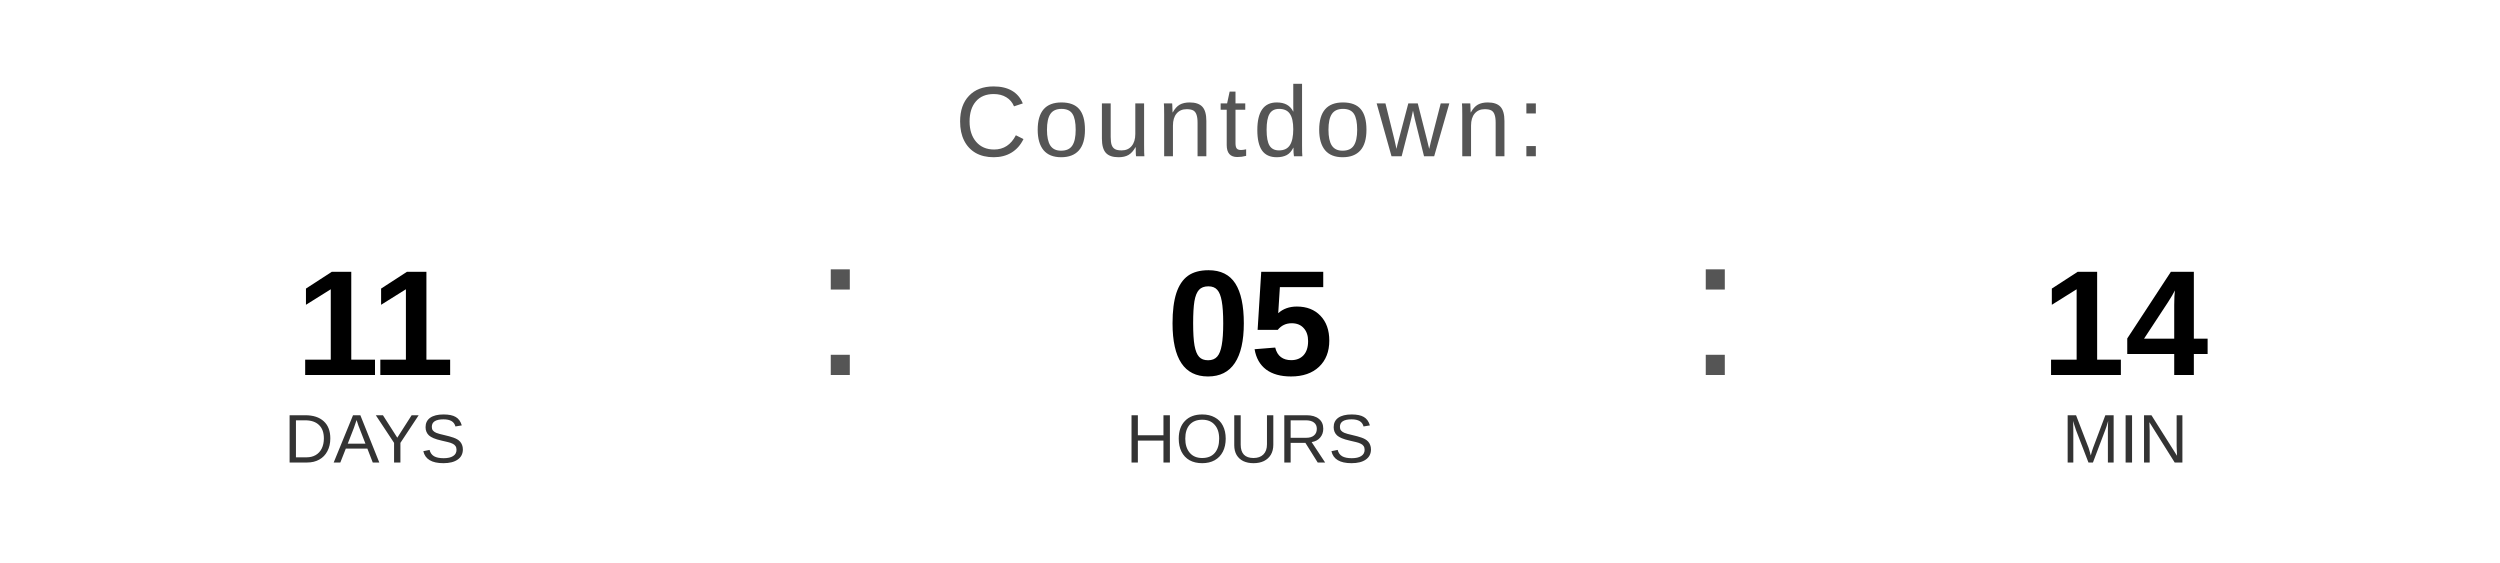
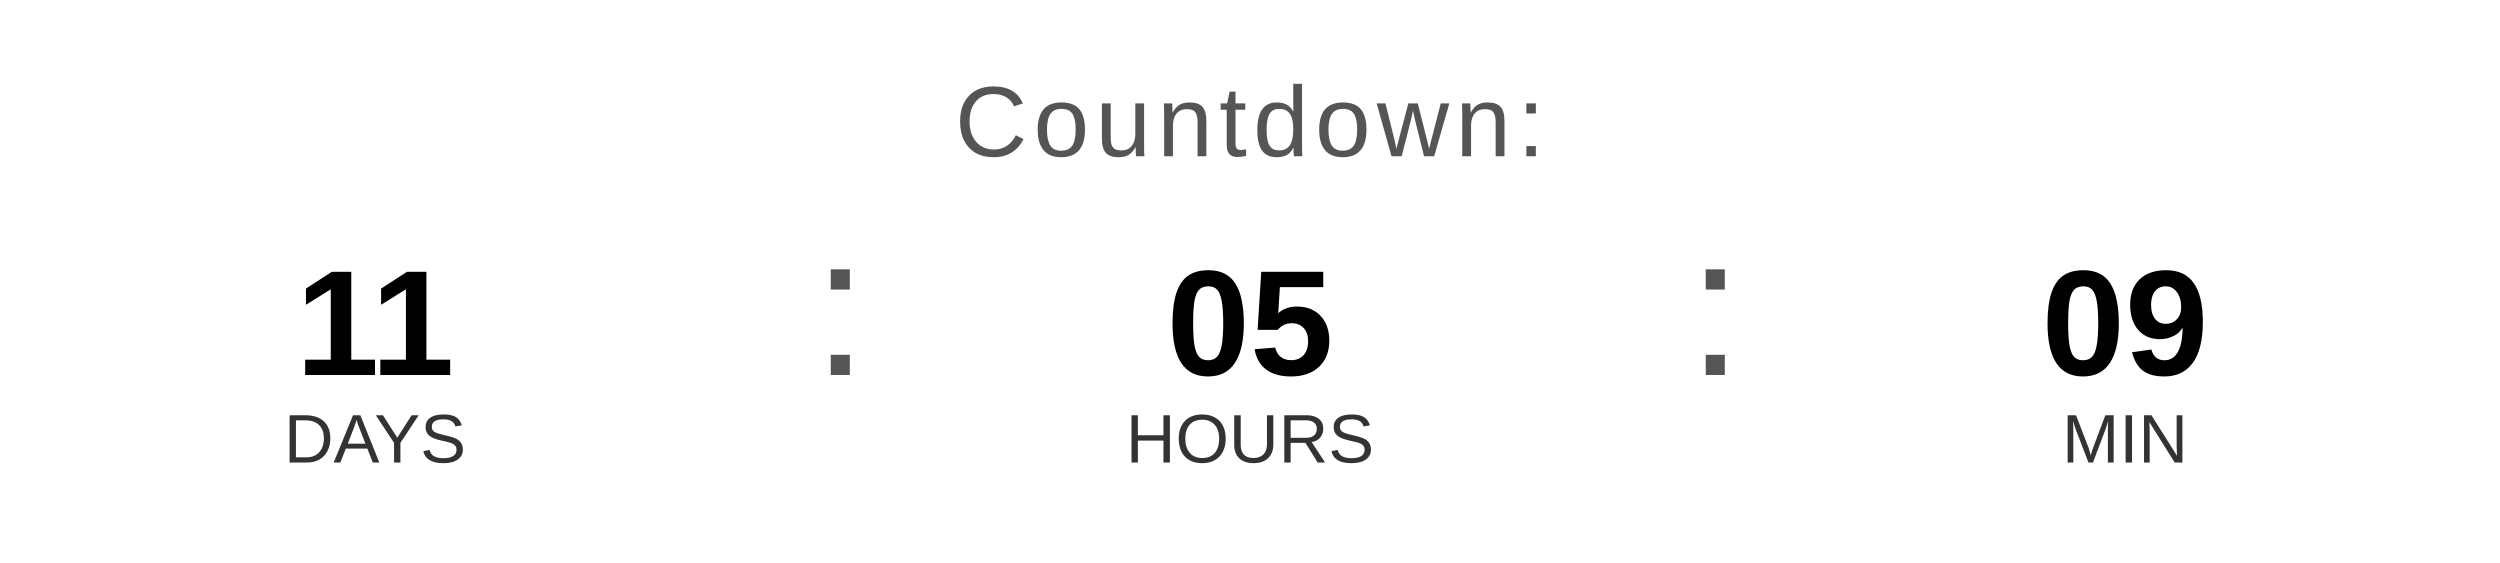
<svg xmlns="http://www.w3.org/2000/svg" width="400" height="90" viewBox="0 0 400 90">
  <text x="200" y="25" font-family="Arial, Helvetica, sans-serif" font-size="16" fill="#555555" text-anchor="middle" letter-spacing="1">
    Countdown:
  </text>
  <text x="60" y="60" font-family="Arial, Helvetica, sans-serif" font-size="24" font-weight="bold" fill="#000000" text-anchor="middle">11</text>
  <text x="60" y="74" font-family="Arial, Helvetica, sans-serif" font-size="11" fill="#333333" text-anchor="middle">DAYS</text>
  <text x="130" y="60" font-family="Arial, sans-serif" font-size="32" fill="#555555">:</text>
  <text x="200" y="60" font-family="Arial, Helvetica, sans-serif" font-size="24" font-weight="bold" fill="#000000" text-anchor="middle">05</text>
  <text x="200" y="74" font-family="Arial, Helvetica, sans-serif" font-size="11" fill="#333333" text-anchor="middle">HOURS</text>
  <text x="270" y="60" font-family="Arial, sans-serif" font-size="32" fill="#555555">:</text>
-   <text x="340" y="60" font-family="Arial, Helvetica, sans-serif" font-size="24" font-weight="bold" fill="#000000" text-anchor="middle">14</text>
+   <text x="340" y="60" font-family="Arial, Helvetica, sans-serif" font-size="24" font-weight="bold" fill="#000000" text-anchor="middle">09</text>
  <text x="340" y="74" font-family="Arial, Helvetica, sans-serif" font-size="11" fill="#333333" text-anchor="middle">MIN</text>
</svg>
